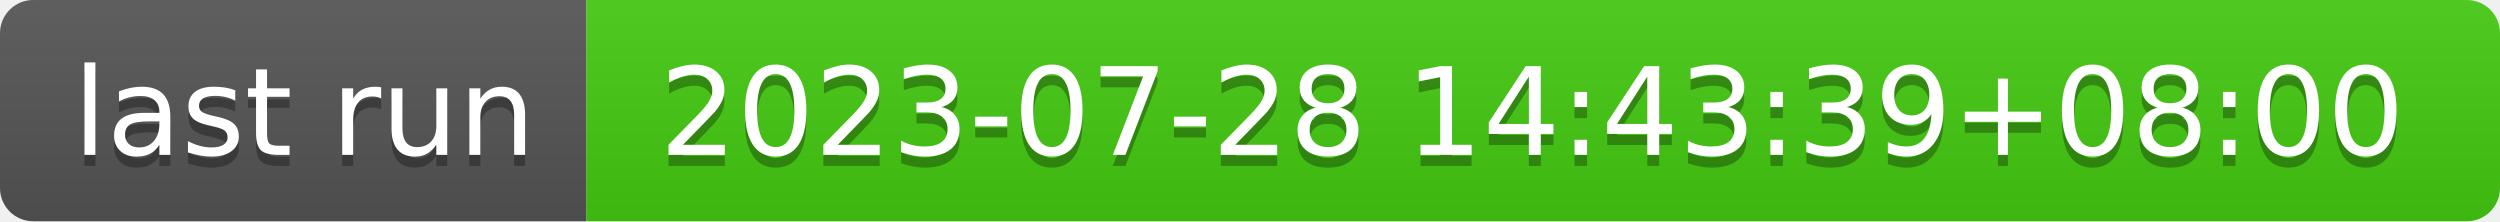
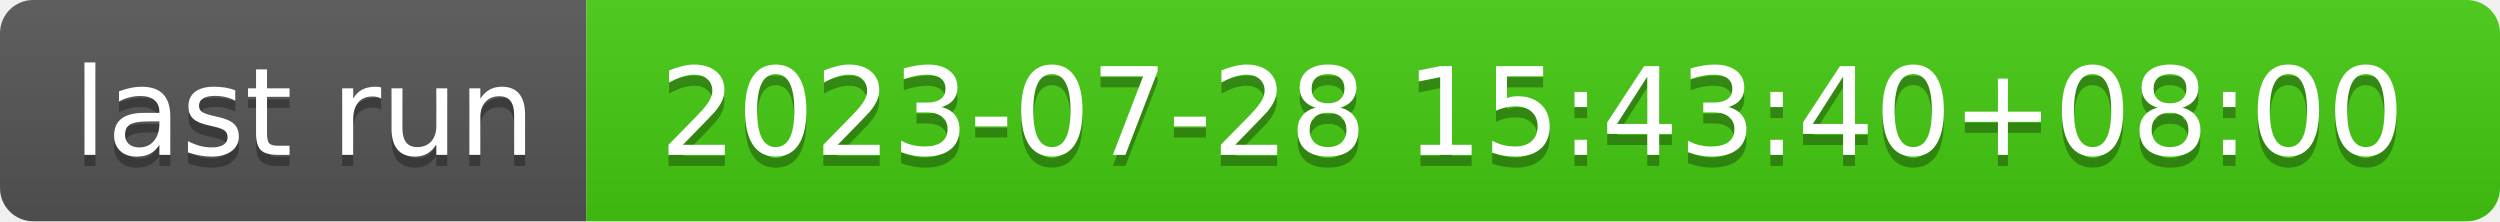
- <svg xmlns="http://www.w3.org/2000/svg" width="226" height="20" role="img" aria-label="last run: 2023-07-28 14:43:39+08:00">
+ <svg xmlns="http://www.w3.org/2000/svg" width="226" height="20" role="img" aria-label="last run: 2023-07-28 15:43:40+08:00">
  <linearGradient id="s" x2="0" y2="100%">
    <stop offset="0" stop-color="#bbb" stop-opacity=".1" />
    <stop offset="1" stop-opacity=".1" />
  </linearGradient>
  <clipPath id="r">
    <rect width="226" height="20" rx="3" fill="#fff" />
  </clipPath>
  <g clip-path="url(#r)">
    <rect width="53" height="20" fill="#555" />
    <rect x="53" width="173" height="20" fill="#4c1" />
    <rect width="226" height="20" fill="url(#s)" />
  </g>
  <g fill="#fff" text-anchor="middle" font-family="Verdana,Geneva,DejaVu Sans,sans-serif" text-rendering="geometricPrecision" font-size="110">
    <text aria-hidden="true" x="275" y="150" fill="#010101" fill-opacity=".3" transform="scale(.1)" textLength="430">last run</text>
    <text x="275" y="140" transform="scale(.1)" fill="#fff" textLength="430">last run</text>
-     <text aria-hidden="true" x="1385" y="150" fill="#010101" fill-opacity=".3" transform="scale(.1)" textLength="1630">2023-07-28 14:43:39+08:00</text>
-     <text x="1385" y="140" transform="scale(.1)" fill="#fff" textLength="1630">2023-07-28 14:43:39+08:00</text>
+     <text aria-hidden="true" x="1385" y="150" fill="#010101" fill-opacity=".3" transform="scale(.1)" textLength="1630">2023-07-28 15:43:40+08:00</text>
+     <text x="1385" y="140" transform="scale(.1)" fill="#fff" textLength="1630">2023-07-28 15:43:40+08:00</text>
  </g>
</svg>
